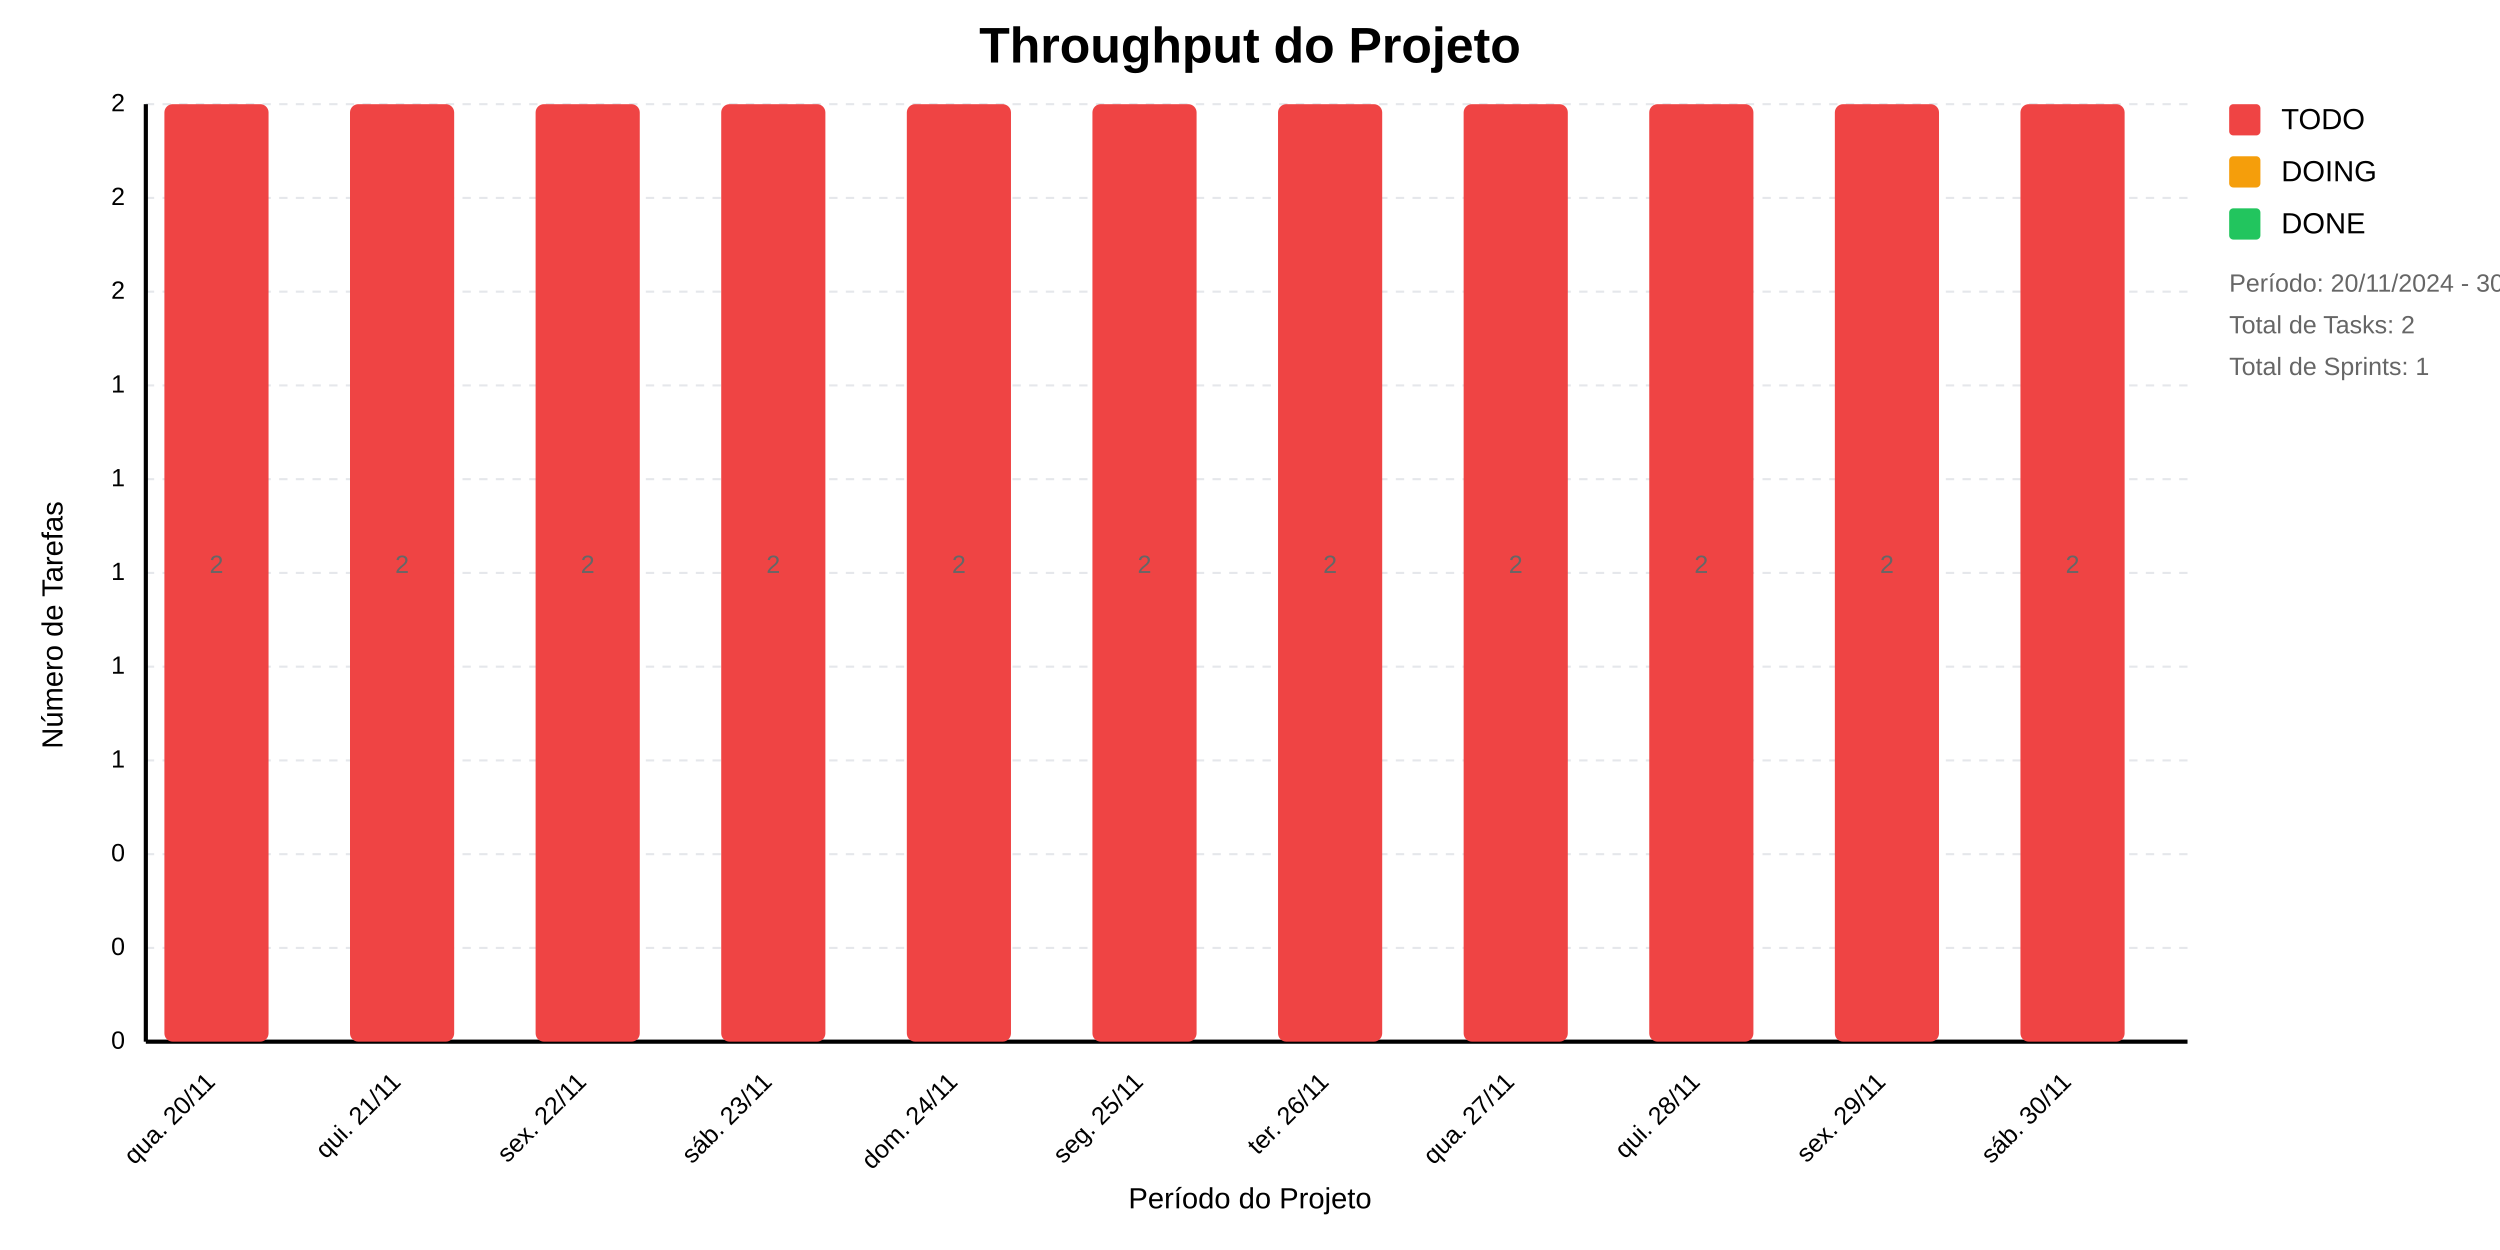
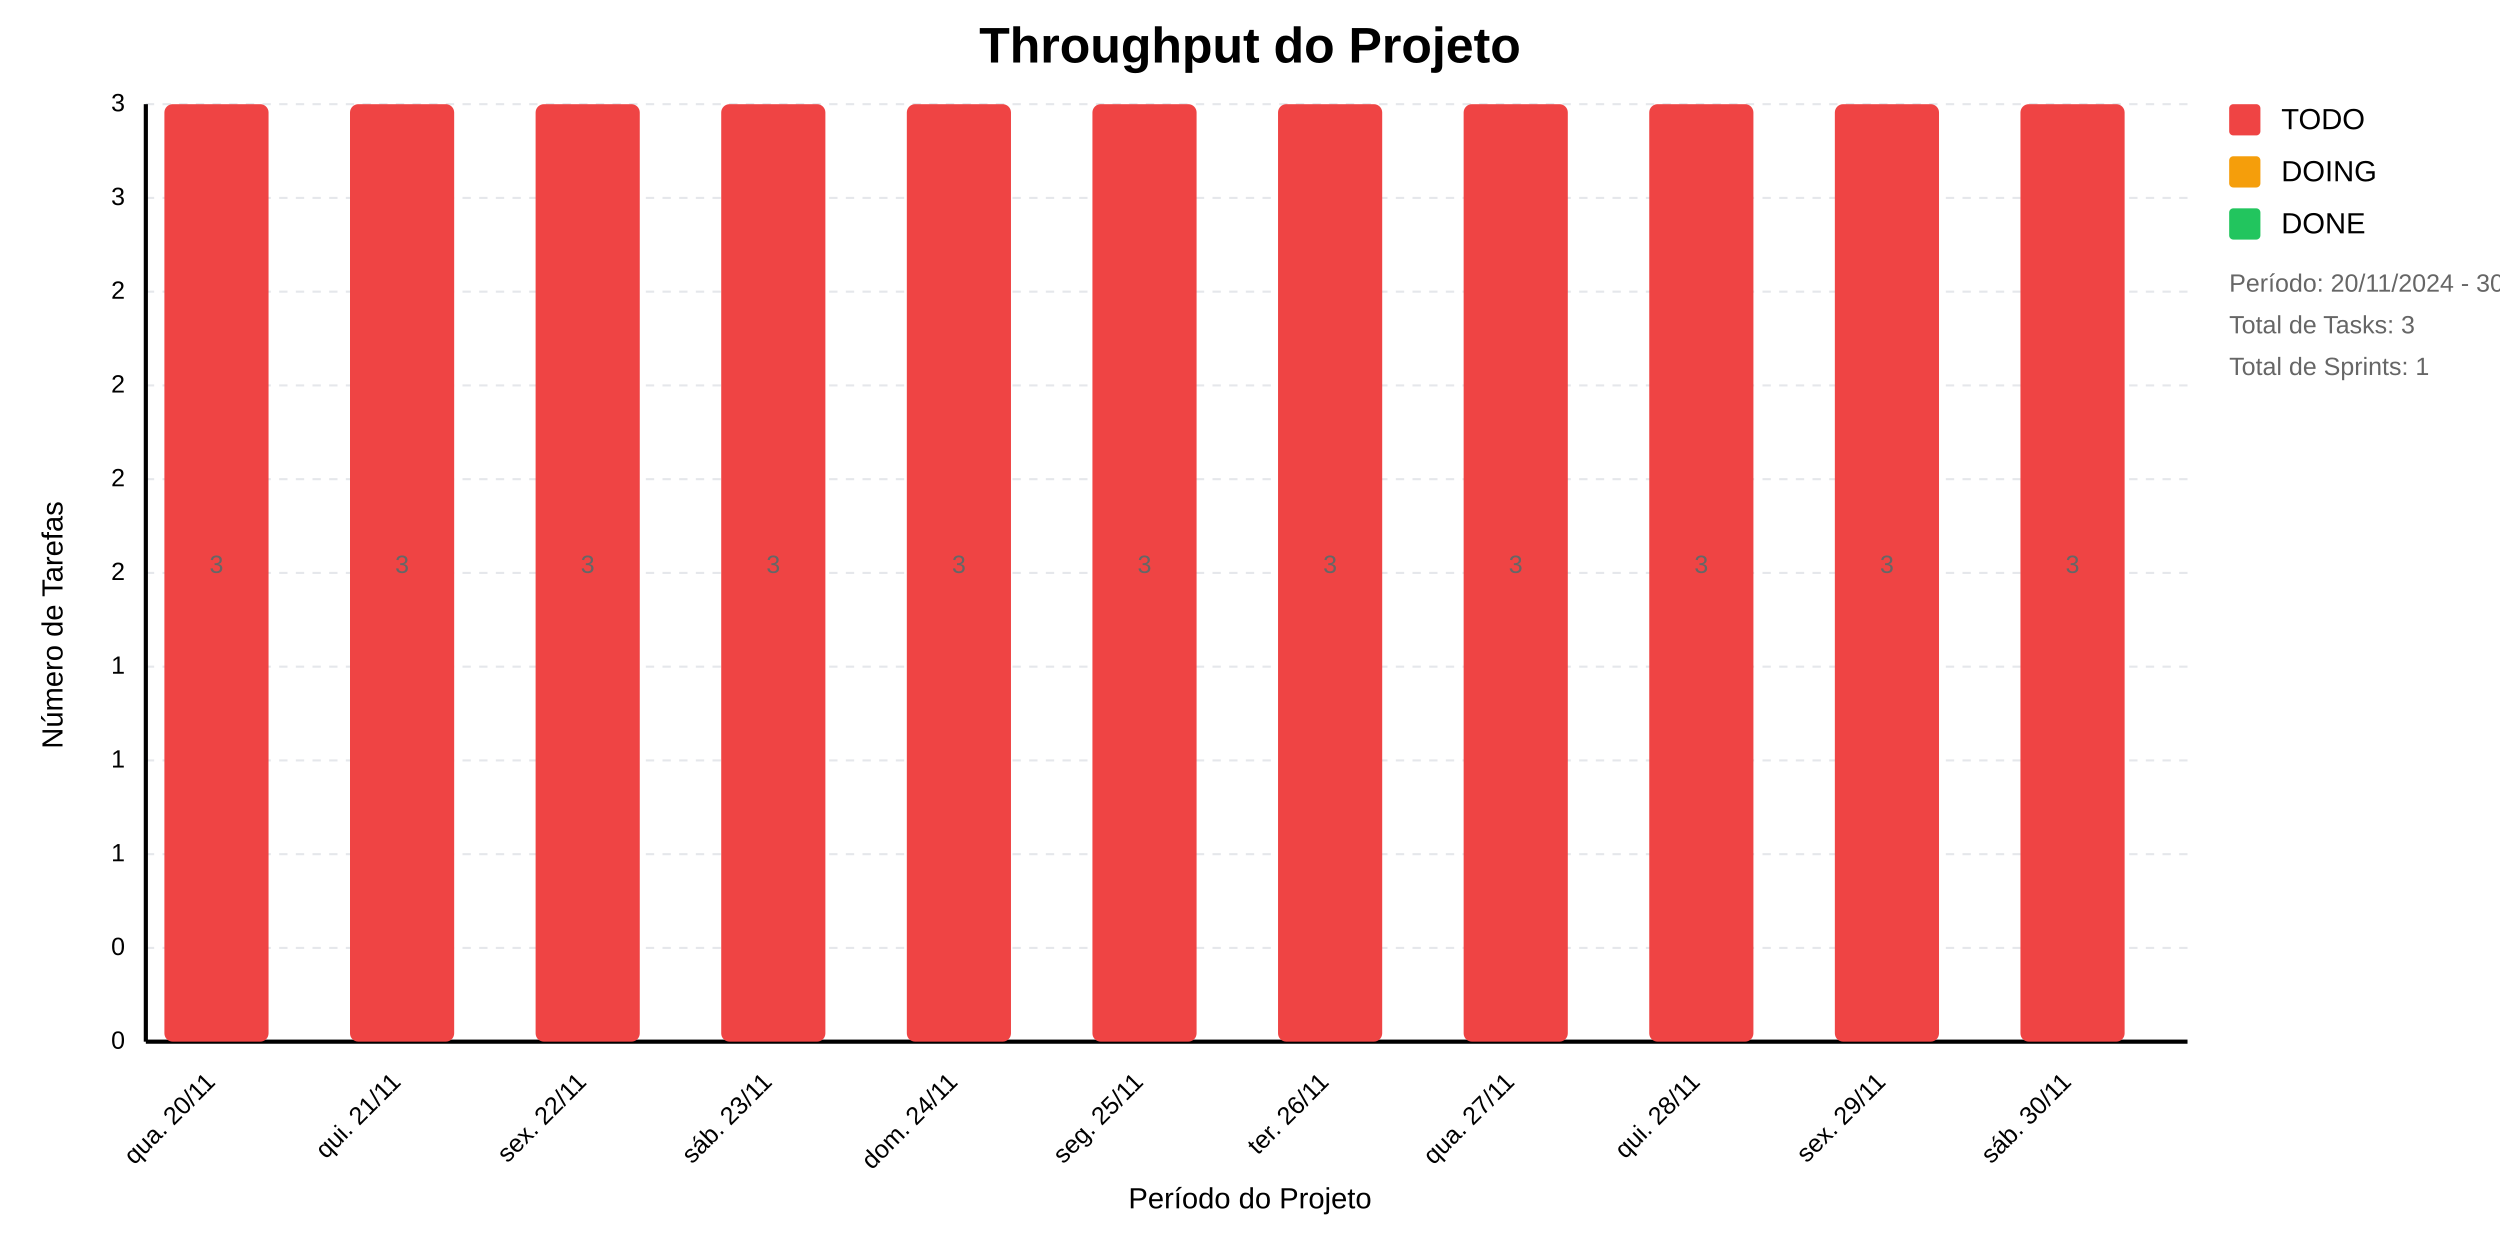
<svg xmlns="http://www.w3.org/2000/svg" viewBox="0 0 1200 600">
  <defs>
    <style>
              text { font-family: Arial, sans-serif; }
              .title { font-size: 24px; font-weight: bold; }
              .label { font-size: 14px; }
              .value { font-size: 12px; fill: #666666; }
              .axis { font-size: 12px; }
              .legend { font-size: 14px; }
            </style>
  </defs>
  <rect width="1200" height="600" fill="white" />
  <line x1="70" y1="50" x2="1050" y2="50" stroke="#e5e7eb" stroke-dasharray="4" />
-   <text x="60" y="50" text-anchor="end" class="axis" dominant-baseline="middle">2</text>
+   <text x="60" y="50" text-anchor="end" class="axis" dominant-baseline="middle">3</text>
  <line x1="70" y1="95" x2="1050" y2="95" stroke="#e5e7eb" stroke-dasharray="4" />
-   <text x="60" y="95" text-anchor="end" class="axis" dominant-baseline="middle">2</text>
+   <text x="60" y="95" text-anchor="end" class="axis" dominant-baseline="middle">3</text>
  <line x1="70" y1="140" x2="1050" y2="140" stroke="#e5e7eb" stroke-dasharray="4" />
  <text x="60" y="140" text-anchor="end" class="axis" dominant-baseline="middle">2</text>
  <line x1="70" y1="185" x2="1050" y2="185" stroke="#e5e7eb" stroke-dasharray="4" />
-   <text x="60" y="185" text-anchor="end" class="axis" dominant-baseline="middle">1</text>
+   <text x="60" y="185" text-anchor="end" class="axis" dominant-baseline="middle">2</text>
  <line x1="70" y1="230" x2="1050" y2="230" stroke="#e5e7eb" stroke-dasharray="4" />
-   <text x="60" y="230" text-anchor="end" class="axis" dominant-baseline="middle">1</text>
+   <text x="60" y="230" text-anchor="end" class="axis" dominant-baseline="middle">2</text>
  <line x1="70" y1="275" x2="1050" y2="275" stroke="#e5e7eb" stroke-dasharray="4" />
-   <text x="60" y="275" text-anchor="end" class="axis" dominant-baseline="middle">1</text>
+   <text x="60" y="275" text-anchor="end" class="axis" dominant-baseline="middle">2</text>
  <line x1="70" y1="320" x2="1050" y2="320" stroke="#e5e7eb" stroke-dasharray="4" />
  <text x="60" y="320" text-anchor="end" class="axis" dominant-baseline="middle">1</text>
  <line x1="70" y1="365" x2="1050" y2="365" stroke="#e5e7eb" stroke-dasharray="4" />
  <text x="60" y="365" text-anchor="end" class="axis" dominant-baseline="middle">1</text>
  <line x1="70" y1="410" x2="1050" y2="410" stroke="#e5e7eb" stroke-dasharray="4" />
-   <text x="60" y="410" text-anchor="end" class="axis" dominant-baseline="middle">0</text>
+   <text x="60" y="410" text-anchor="end" class="axis" dominant-baseline="middle">1</text>
  <line x1="70" y1="455" x2="1050" y2="455" stroke="#e5e7eb" stroke-dasharray="4" />
  <text x="60" y="455" text-anchor="end" class="axis" dominant-baseline="middle">0</text>
  <line x1="70" y1="500" x2="1050" y2="500" stroke="#e5e7eb" stroke-dasharray="4" />
  <text x="60" y="500" text-anchor="end" class="axis" dominant-baseline="middle">0</text>
  <line x1="70" y1="50" x2="70" y2="500" stroke="black" stroke-width="2" />
  <line x1="70" y1="500" x2="1050" y2="500" stroke="black" stroke-width="2" />
  <g>
    <rect x="78.909" y="50" width="50" height="450" fill="#ef4444" rx="4" />
    <rect x="78.909" y="50" width="50" height="0" fill="#f59e0b" rx="4" />
    <rect x="78.909" y="50" width="50" height="0" fill="#22c55e" rx="4" />
    <text transform="rotate(-45 103.9091 520)" x="103.909" y="520" text-anchor="end" class="axis">qua. 20/11</text>
-     <text x="103.909" y="275" text-anchor="middle" class="value" fill="white">2</text>
+     <text x="103.909" y="275" text-anchor="middle" class="value" fill="white">3</text>
  </g>
  <g>
    <rect x="168" y="50" width="50" height="450" fill="#ef4444" rx="4" />
    <rect x="168" y="50" width="50" height="0" fill="#f59e0b" rx="4" />
    <rect x="168" y="50" width="50" height="0" fill="#22c55e" rx="4" />
    <text transform="rotate(-45 193 520)" x="193" y="520" text-anchor="end" class="axis">qui. 21/11</text>
-     <text x="193" y="275" text-anchor="middle" class="value" fill="white">2</text>
+     <text x="193" y="275" text-anchor="middle" class="value" fill="white">3</text>
  </g>
  <g>
    <rect x="257.091" y="50" width="50" height="450" fill="#ef4444" rx="4" />
    <rect x="257.091" y="50" width="50" height="0" fill="#f59e0b" rx="4" />
    <rect x="257.091" y="50" width="50" height="0" fill="#22c55e" rx="4" />
    <text transform="rotate(-45 282.0909 520)" x="282.091" y="520" text-anchor="end" class="axis">sex. 22/11</text>
-     <text x="282.091" y="275" text-anchor="middle" class="value" fill="white">2</text>
+     <text x="282.091" y="275" text-anchor="middle" class="value" fill="white">3</text>
  </g>
  <g>
    <rect x="346.182" y="50" width="50" height="450" fill="#ef4444" rx="4" />
    <rect x="346.182" y="50" width="50" height="0" fill="#f59e0b" rx="4" />
    <rect x="346.182" y="50" width="50" height="0" fill="#22c55e" rx="4" />
    <text transform="rotate(-45 371.1818 520)" x="371.182" y="520" text-anchor="end" class="axis">sáb. 23/11</text>
-     <text x="371.182" y="275" text-anchor="middle" class="value" fill="white">2</text>
+     <text x="371.182" y="275" text-anchor="middle" class="value" fill="white">3</text>
  </g>
  <g>
    <rect x="435.273" y="50" width="50" height="450" fill="#ef4444" rx="4" />
    <rect x="435.273" y="50" width="50" height="0" fill="#f59e0b" rx="4" />
    <rect x="435.273" y="50" width="50" height="0" fill="#22c55e" rx="4" />
    <text transform="rotate(-45 460.2727 520)" x="460.273" y="520" text-anchor="end" class="axis">dom. 24/11</text>
-     <text x="460.273" y="275" text-anchor="middle" class="value" fill="white">2</text>
+     <text x="460.273" y="275" text-anchor="middle" class="value" fill="white">3</text>
  </g>
  <g>
    <rect x="524.364" y="50" width="50" height="450" fill="#ef4444" rx="4" />
    <rect x="524.364" y="50" width="50" height="0" fill="#f59e0b" rx="4" />
    <rect x="524.364" y="50" width="50" height="0" fill="#22c55e" rx="4" />
    <text transform="rotate(-45 549.3636 520)" x="549.364" y="520" text-anchor="end" class="axis">seg. 25/11</text>
-     <text x="549.364" y="275" text-anchor="middle" class="value" fill="white">2</text>
+     <text x="549.364" y="275" text-anchor="middle" class="value" fill="white">3</text>
  </g>
  <g>
    <rect x="613.455" y="50" width="50" height="450" fill="#ef4444" rx="4" />
    <rect x="613.455" y="50" width="50" height="0" fill="#f59e0b" rx="4" />
    <rect x="613.455" y="50" width="50" height="0" fill="#22c55e" rx="4" />
    <text transform="rotate(-45 638.4545 520)" x="638.455" y="520" text-anchor="end" class="axis">ter. 26/11</text>
-     <text x="638.455" y="275" text-anchor="middle" class="value" fill="white">2</text>
+     <text x="638.455" y="275" text-anchor="middle" class="value" fill="white">3</text>
  </g>
  <g>
    <rect x="702.545" y="50" width="50" height="450" fill="#ef4444" rx="4" />
    <rect x="702.545" y="50" width="50" height="0" fill="#f59e0b" rx="4" />
    <rect x="702.545" y="50" width="50" height="0" fill="#22c55e" rx="4" />
    <text transform="rotate(-45 727.5455 520)" x="727.545" y="520" text-anchor="end" class="axis">qua. 27/11</text>
-     <text x="727.545" y="275" text-anchor="middle" class="value" fill="white">2</text>
+     <text x="727.545" y="275" text-anchor="middle" class="value" fill="white">3</text>
  </g>
  <g>
    <rect x="791.636" y="50" width="50" height="450" fill="#ef4444" rx="4" />
    <rect x="791.636" y="50" width="50" height="0" fill="#f59e0b" rx="4" />
    <rect x="791.636" y="50" width="50" height="0" fill="#22c55e" rx="4" />
    <text transform="rotate(-45 816.6364 520)" x="816.636" y="520" text-anchor="end" class="axis">qui. 28/11</text>
-     <text x="816.636" y="275" text-anchor="middle" class="value" fill="white">2</text>
+     <text x="816.636" y="275" text-anchor="middle" class="value" fill="white">3</text>
  </g>
  <g>
    <rect x="880.727" y="50" width="50" height="450" fill="#ef4444" rx="4" />
    <rect x="880.727" y="50" width="50" height="0" fill="#f59e0b" rx="4" />
    <rect x="880.727" y="50" width="50" height="0" fill="#22c55e" rx="4" />
    <text transform="rotate(-45 905.7273 520)" x="905.727" y="520" text-anchor="end" class="axis">sex. 29/11</text>
-     <text x="905.727" y="275" text-anchor="middle" class="value" fill="white">2</text>
+     <text x="905.727" y="275" text-anchor="middle" class="value" fill="white">3</text>
  </g>
  <g>
    <rect x="969.818" y="50" width="50" height="450" fill="#ef4444" rx="4" />
    <rect x="969.818" y="50" width="50" height="0" fill="#f59e0b" rx="4" />
    <rect x="969.818" y="50" width="50" height="0" fill="#22c55e" rx="4" />
    <text transform="rotate(-45 994.8182 520)" x="994.818" y="520" text-anchor="end" class="axis">sáb. 30/11</text>
-     <text x="994.818" y="275" text-anchor="middle" class="value" fill="white">2</text>
+     <text x="994.818" y="275" text-anchor="middle" class="value" fill="white">3</text>
  </g>
  <text transform="rotate(-90 30 300)" x="30" y="300" text-anchor="middle" class="label">Número de Tarefas</text>
  <text x="600" y="580" text-anchor="middle" class="label">Período do Projeto</text>
  <text x="600" y="30" text-anchor="middle" class="title">Throughput do Projeto</text>
  <g transform="translate(1070, 50)">
    <rect width="15" height="15" fill="#ef4444" rx="2" />
    <text x="25" y="12" class="legend">TODO</text>
    <rect y="25" width="15" height="15" fill="#f59e0b" rx="2" />
    <text x="25" y="37" class="legend">DOING</text>
    <rect y="50" width="15" height="15" fill="#22c55e" rx="2" />
    <text x="25" y="62" class="legend">DONE</text>
    <text x="0" y="90" class="value">
              Período: 20/11/2024 - 
              30/11/2024
            </text>
    <text x="0" y="110" class="value">
-               Total de Tasks: 2
+               Total de Tasks: 3
            </text>
    <text x="0" y="130" class="value">
              Total de Sprints: 1
            </text>
  </g>
</svg>
